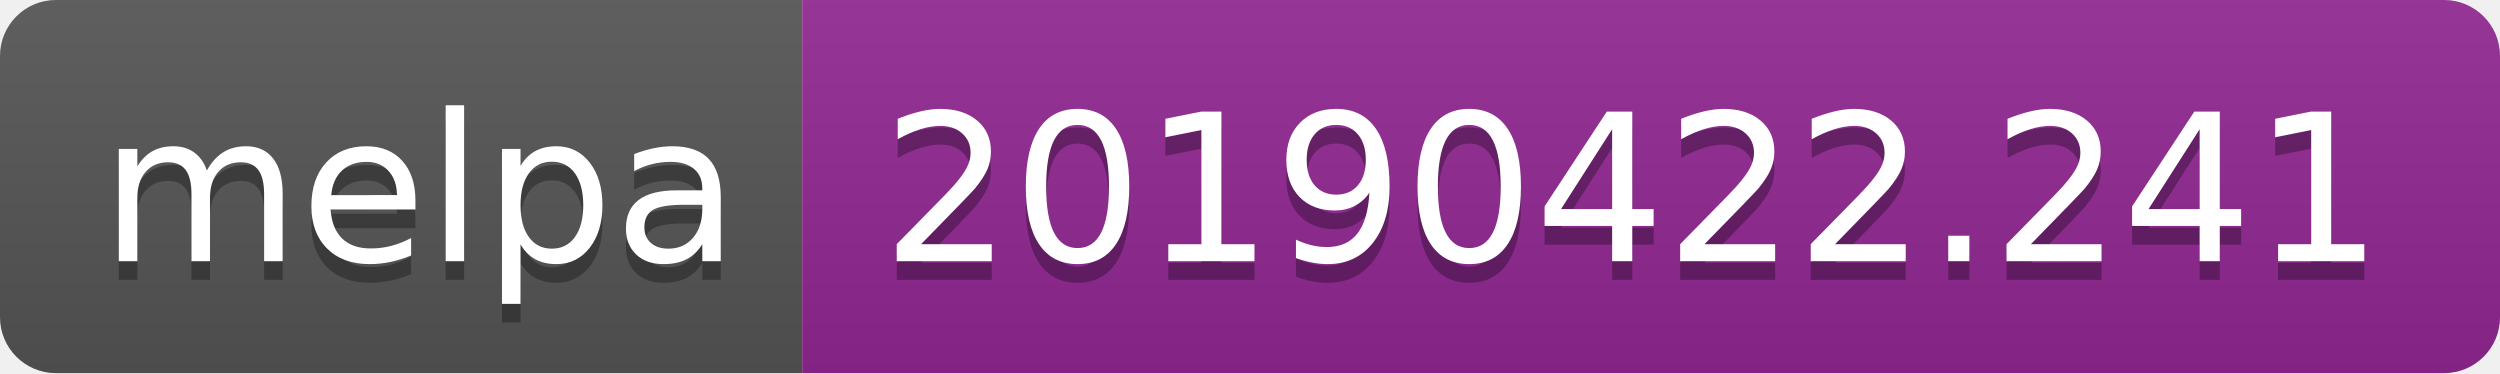
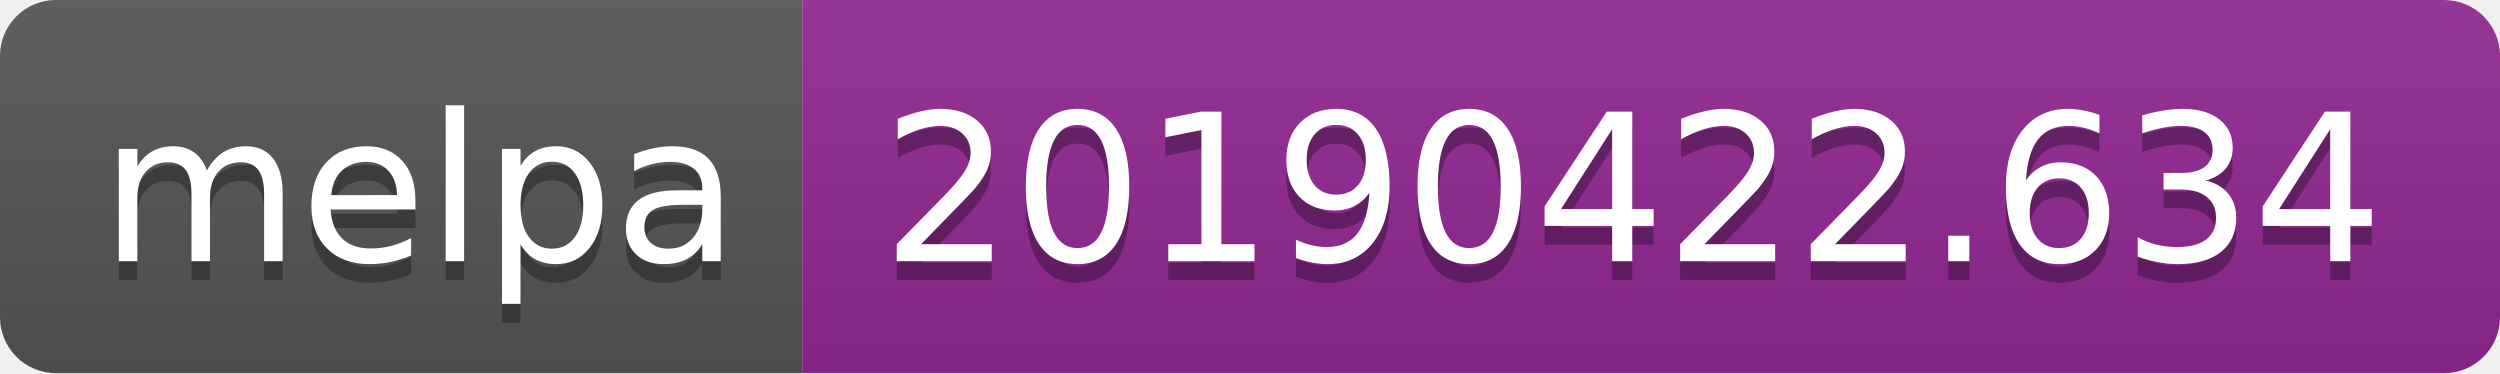
<svg xmlns="http://www.w3.org/2000/svg" width="134" height="20">
  <linearGradient id="b" x2="0" y2="100%">
    <stop offset="0" stop-color="#bbb" stop-opacity=".1" />
    <stop offset="1" stop-opacity=".1" />
  </linearGradient>
  <clipPath id="a">
    <rect width="134" height="20" rx="3" fill="#fff" />
  </clipPath>
  <g clip-path="url(#a)">
    <path fill="#555" d="M0 0h43v20H0z" />
    <path fill="#922793" d="M43 0h91v20H43z" />
    <path fill="url(#b)" d="M0 0h134v20H0z" />
  </g>
  <g fill="#fff" text-anchor="middle" font-family="DejaVu Sans,Verdana,Geneva,sans-serif" font-size="110">
    <text x="225" y="150" fill="#010101" fill-opacity=".3" transform="scale(.1)" textLength="330">melpa</text>
    <text x="225" y="140" transform="scale(.1)" textLength="330">melpa</text>
-     <text x="875" y="150" fill="#010101" fill-opacity=".3" transform="scale(.1)" textLength="810">20190422.241</text>
-     <text x="875" y="140" transform="scale(.1)" textLength="810">20190422.241</text>
+     <text x="875" y="150" fill="#010101" fill-opacity=".3" transform="scale(.1)" textLength="810">20190422.634</text>
+     <text x="875" y="140" transform="scale(.1)" textLength="810">20190422.634</text>
  </g>
</svg>
